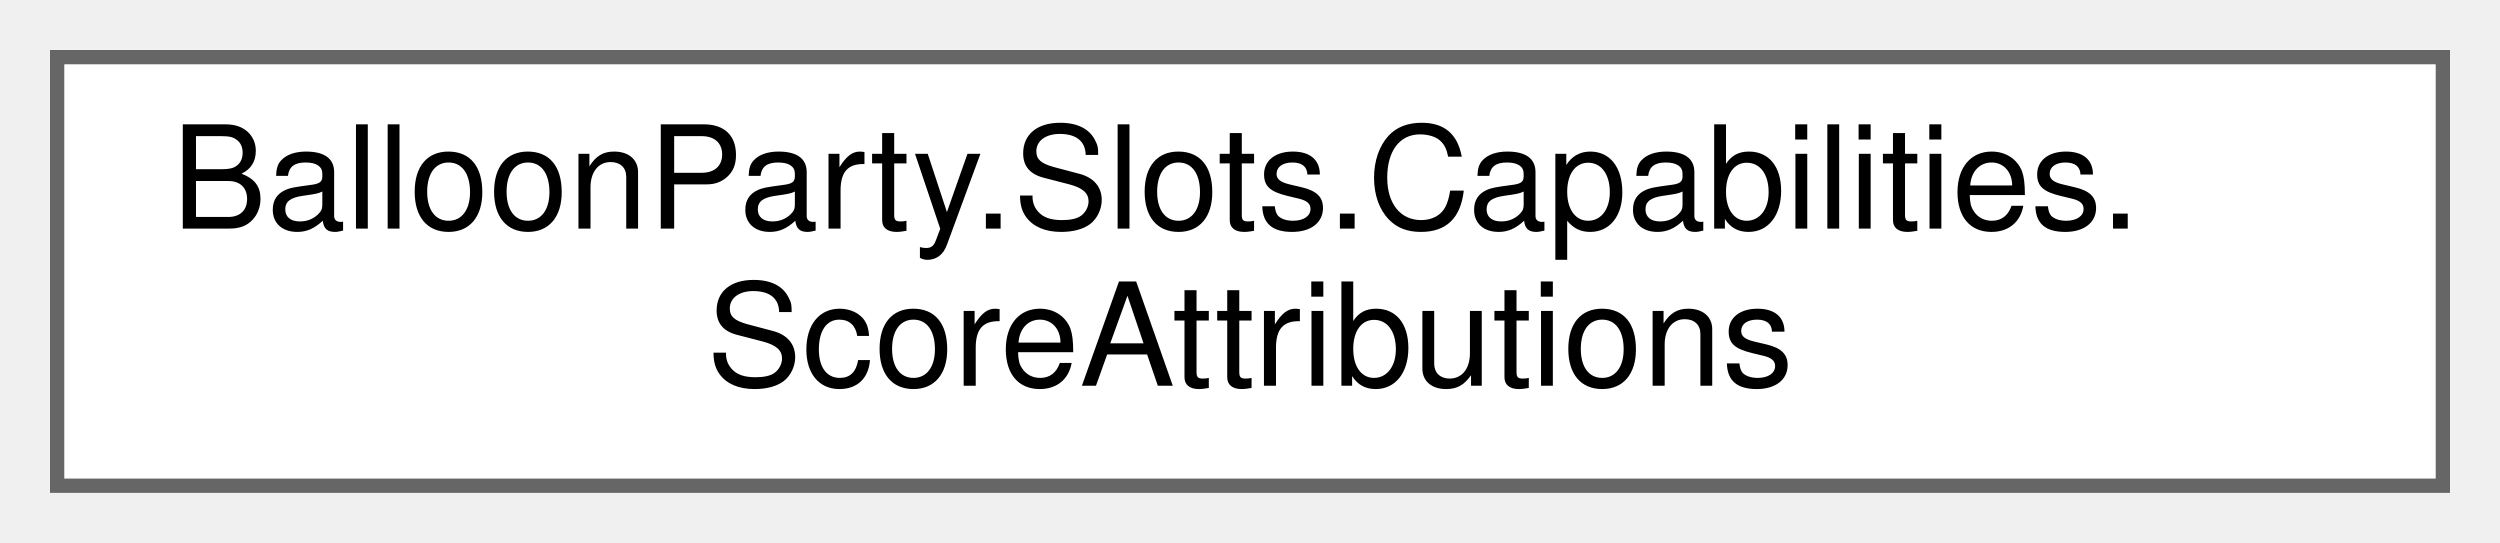
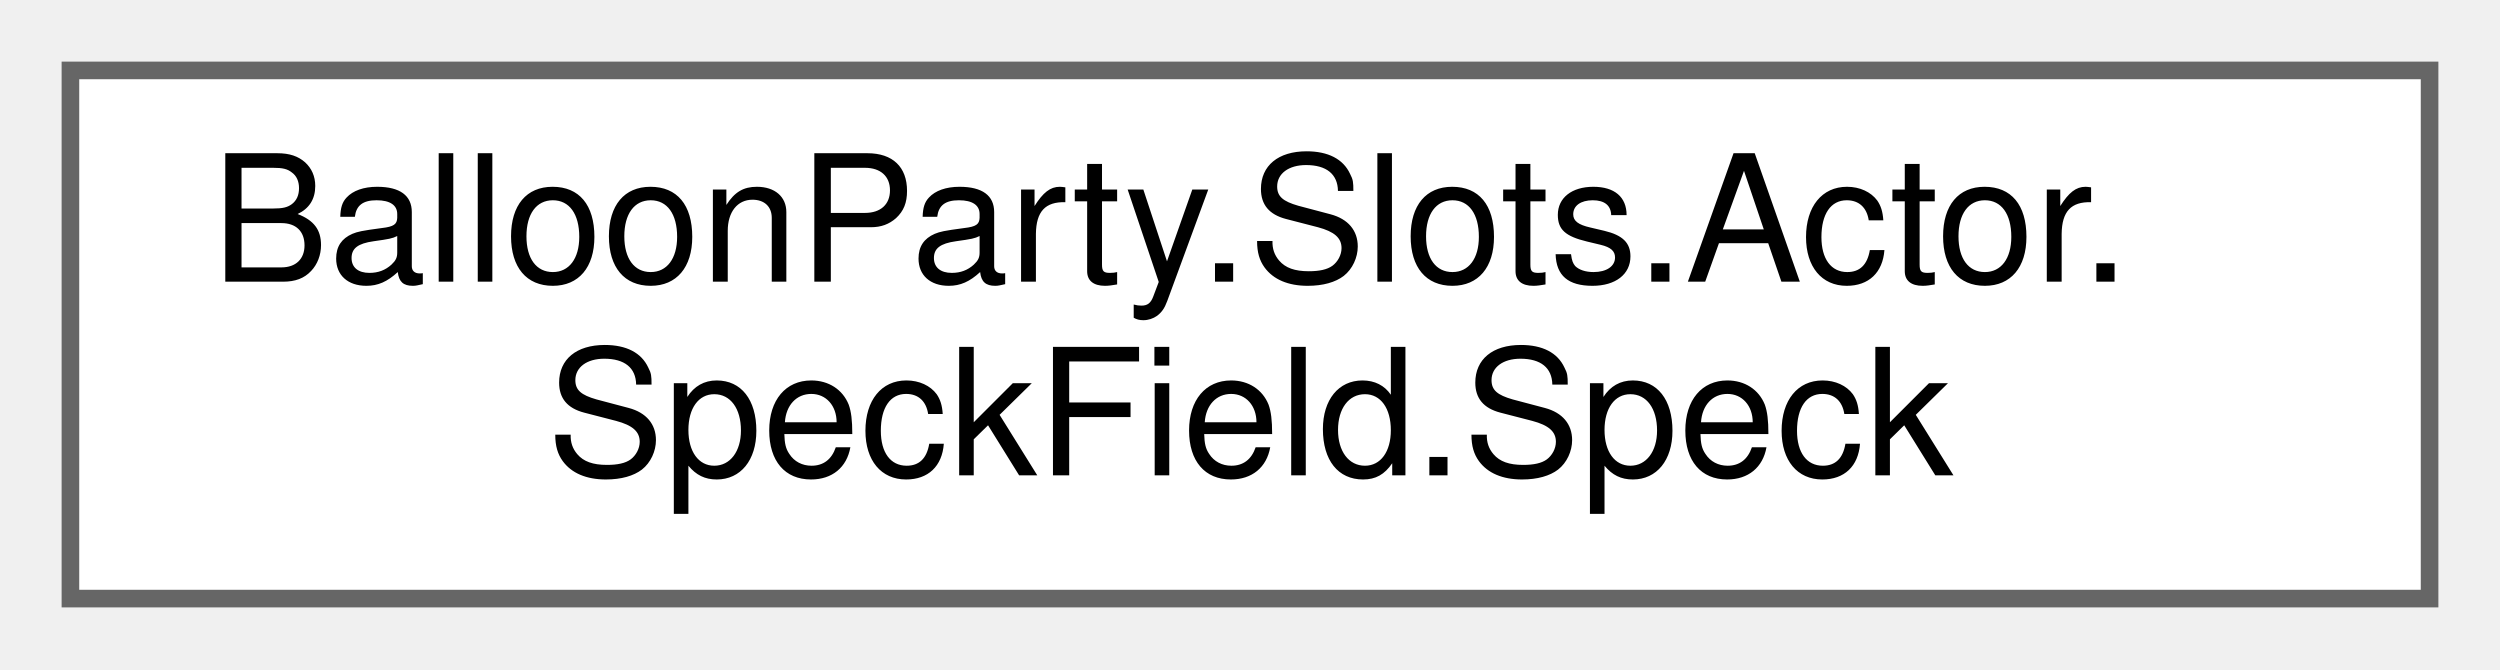
- <svg xmlns="http://www.w3.org/2000/svg" xmlns:xlink="http://www.w3.org/1999/xlink" width="175pt" height="38pt" viewBox="0.00 0.00 175.00 38.00">
+ <svg xmlns="http://www.w3.org/2000/svg" xmlns:xlink="http://www.w3.org/1999/xlink" width="142pt" height="38pt" viewBox="0.00 0.00 142.00 38.00">
  <g id="graph0" class="graph" transform="scale(1 1) rotate(0) translate(4 34)">
    <g id="Node000000" class="node">
      <g id="a_Node000000">
-         <a xlink:href="classBalloonParty_1_1Slots_1_1Capabilities_1_1ScoreAttributions.html" target="_top" xlink:title="Builders honouring ScoreAttribution's one-entry-per-colour contract.">
-           <polygon fill="white" stroke="#666666" points="167,-30 0,-30 0,0 167,0 167,-30" />
-           <text text-anchor="start" x="8" y="-18" font-family="Helvetica,sans-Serif" font-size="10.00">BalloonParty.Slots.Capabilities.</text>
-           <text text-anchor="middle" x="83.5" y="-7" font-family="Helvetica,sans-Serif" font-size="10.00">ScoreAttributions</text>
+         <a xlink:href="structBalloonParty_1_1Slots_1_1Actor_1_1SpeckField_1_1Speck.html" target="_top" xlink:title=" ">
+           <polygon fill="white" stroke="#666666" points="134,-30 0,-30 0,0 134,0 134,-30" />
+           <text text-anchor="start" x="8" y="-18" font-family="Helvetica,sans-Serif" font-size="10.00">BalloonParty.Slots.Actor.</text>
+           <text text-anchor="middle" x="67" y="-7" font-family="Helvetica,sans-Serif" font-size="10.00">SpeckField.Speck</text>
        </a>
      </g>
    </g>
  </g>
</svg>
